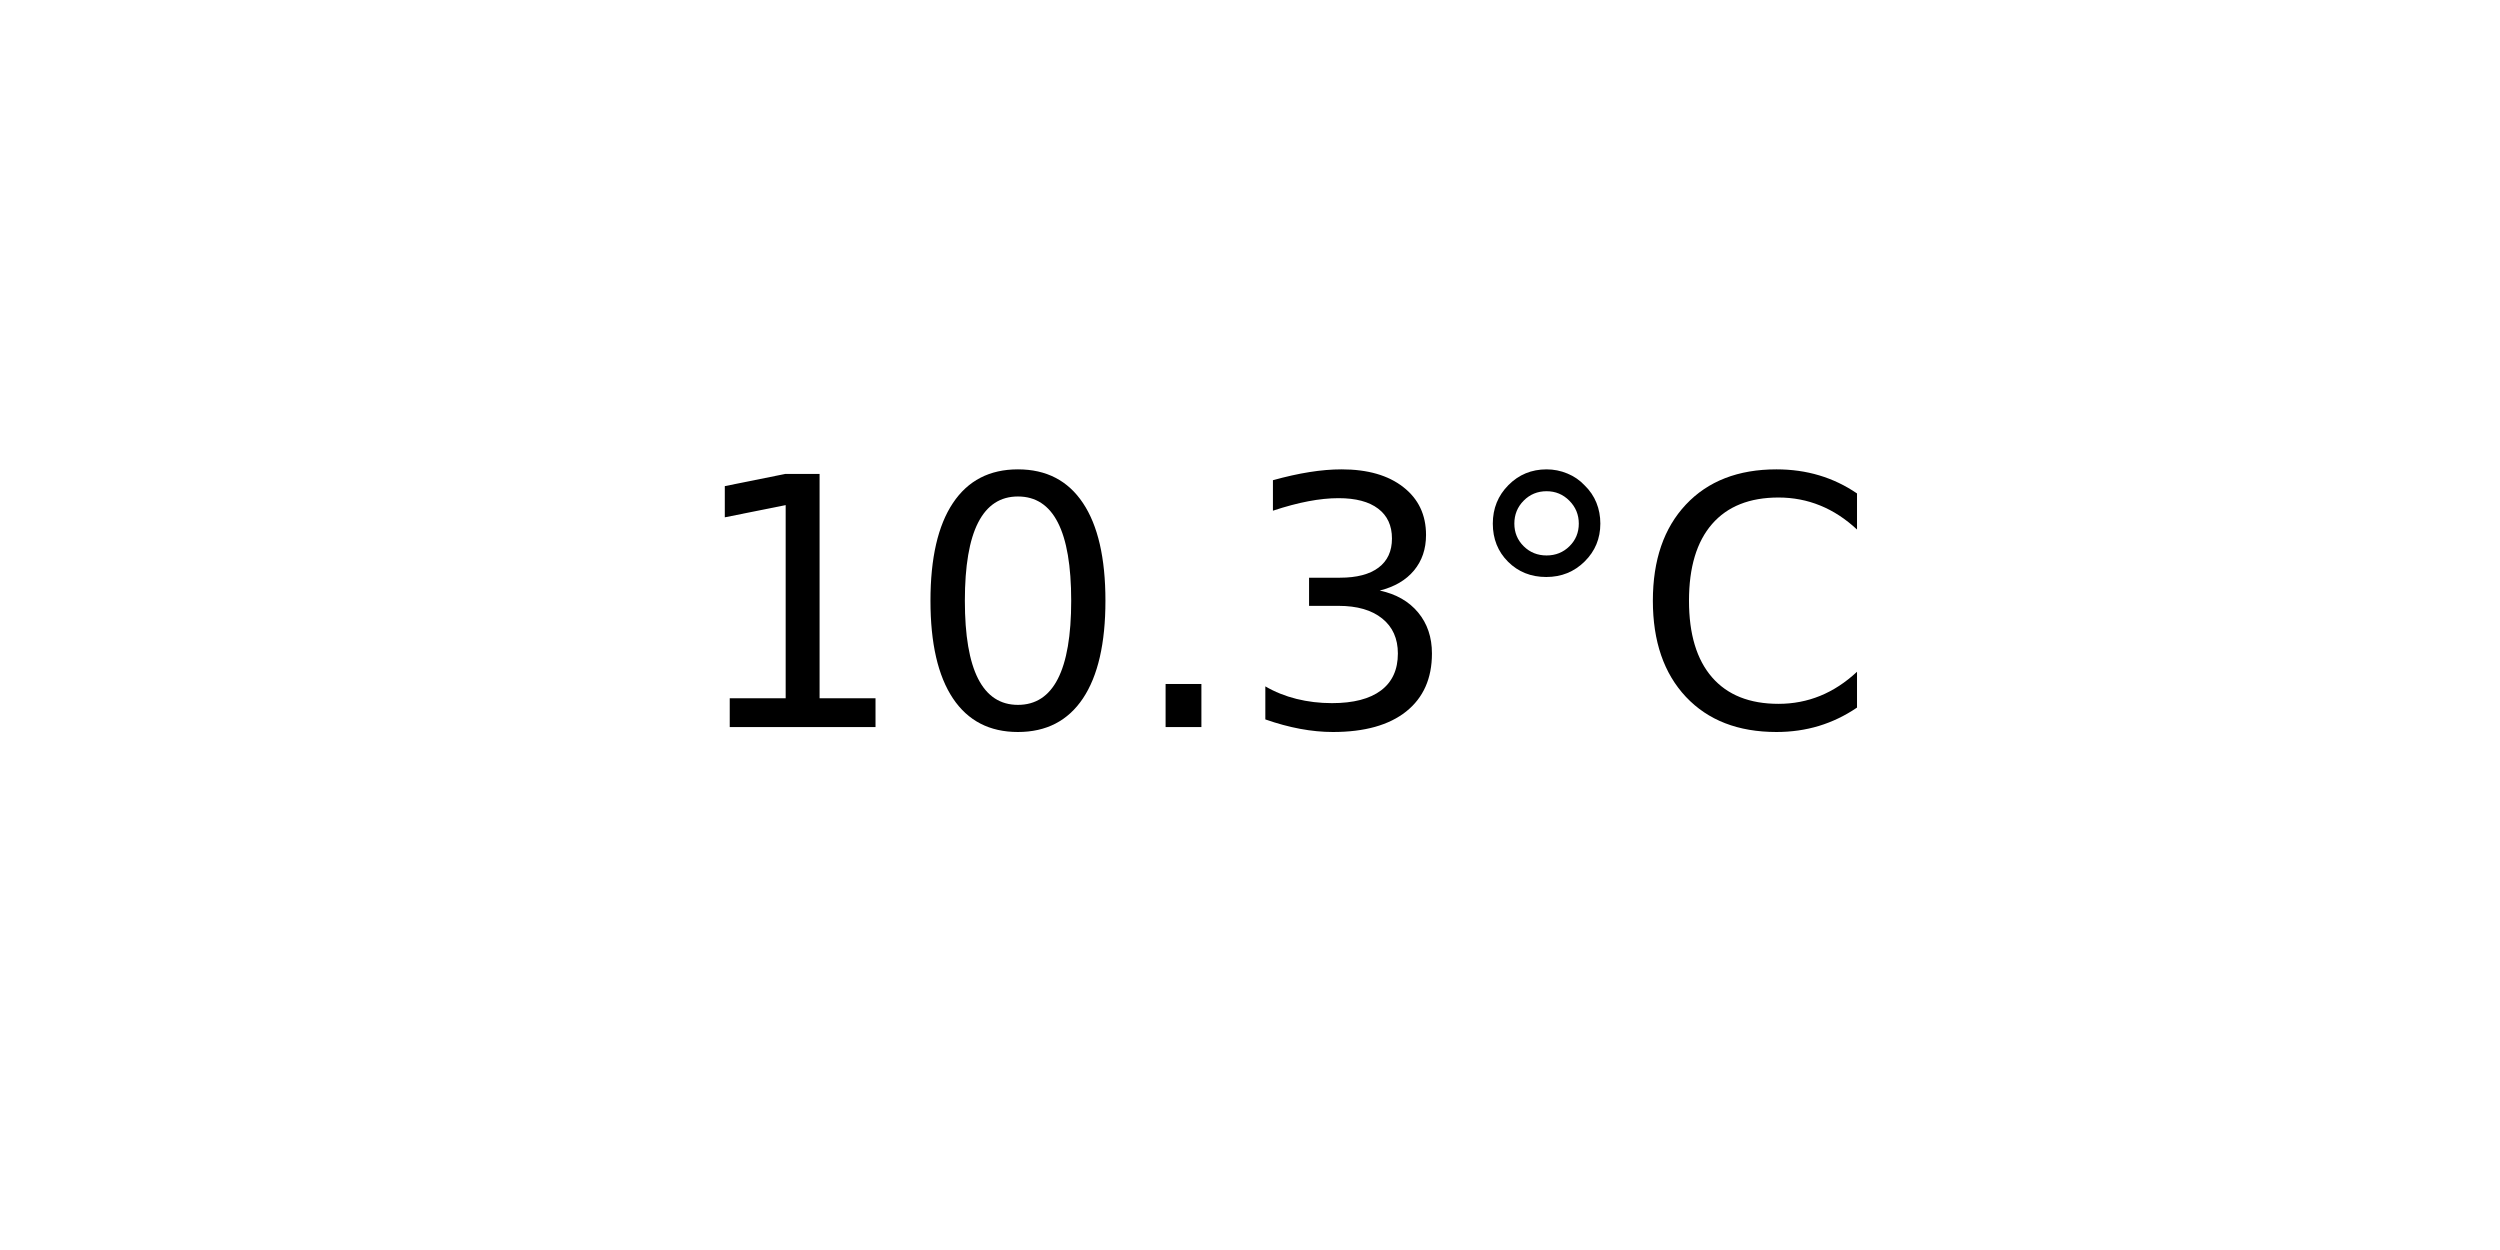
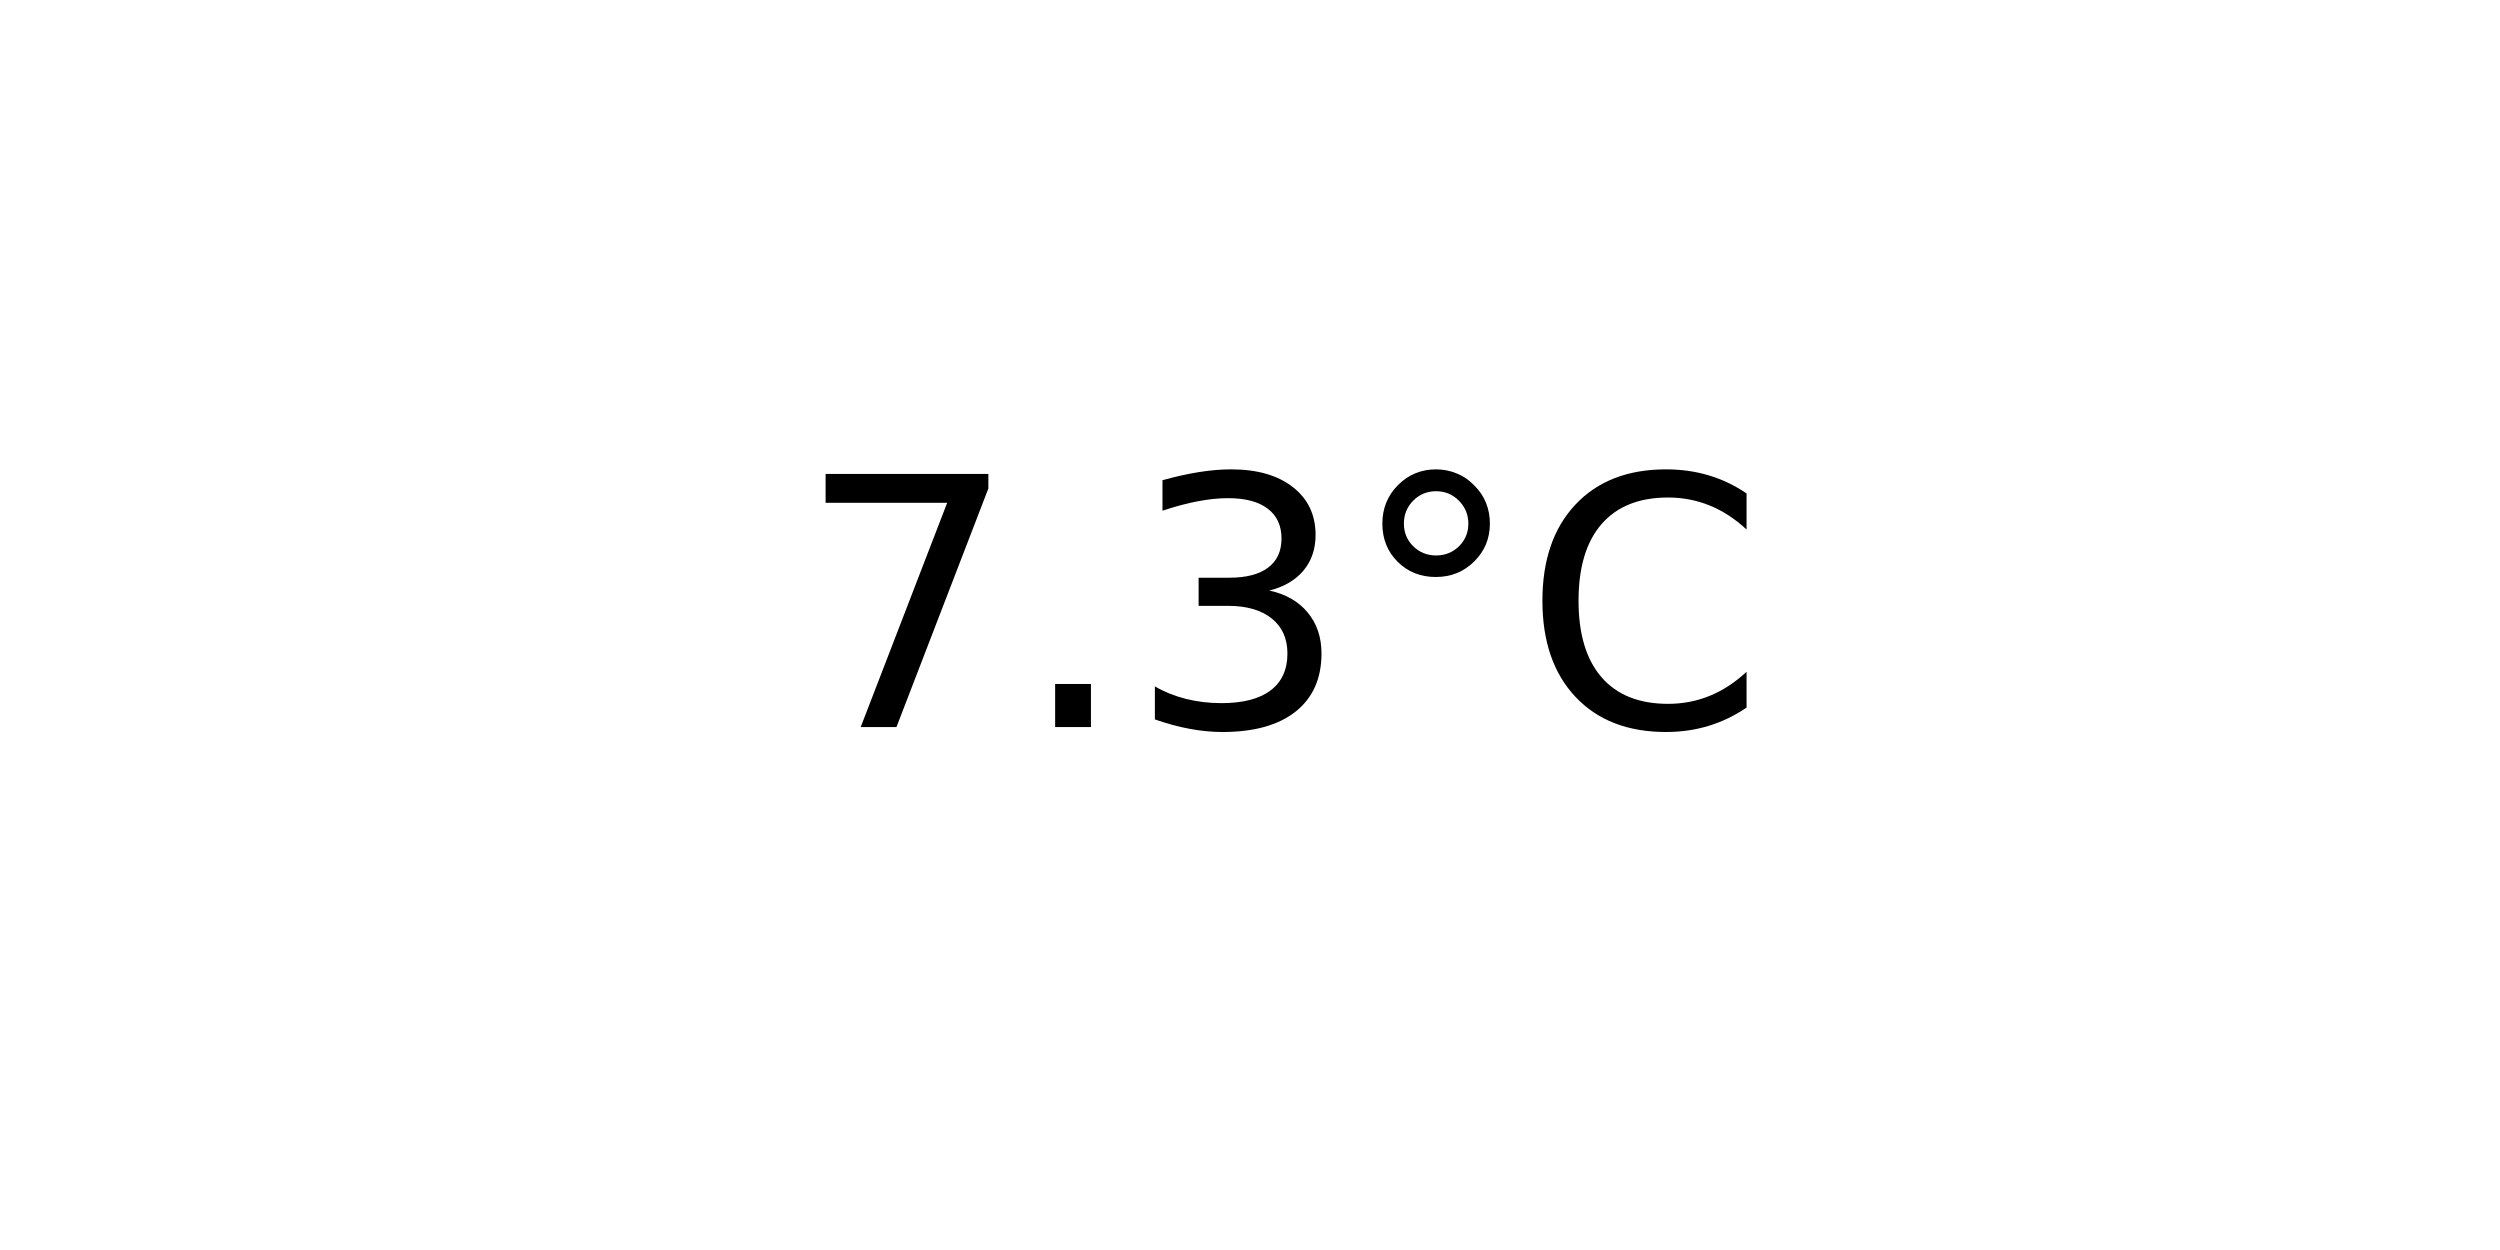
<svg xmlns="http://www.w3.org/2000/svg" xmlns:xlink="http://www.w3.org/1999/xlink" width="72pt" height="36pt" viewBox="0 0 72 36" version="1.1">
  <defs>
    <style type="text/css">*{stroke-linejoin: round; stroke-linecap: butt}</style>
  </defs>
  <g id="figure_1">
    <g id="axes_1">
      <g id="text_1">
-         <g transform="translate(19.77578 20.93937) scale(0.1 -0.1)">
+         <g transform="translate(22.95703 20.93937) scale(0.1 -0.1)">
          <defs>
-             <path id="DejaVuSans-31" d="M 794 531  L 1825 531  L 1825 4091  L 703 3866  L 703 4441  L 1819 4666  L 2450 4666  L 2450 531  L 3481 531  L 3481 0  L 794 0  L 794 531  z " transform="scale(0.015625)" />
-             <path id="DejaVuSans-30" d="M 2034 4250  Q 1547 4250 1301 3770  Q 1056 3291 1056 2328  Q 1056 1369 1301 889  Q 1547 409 2034 409  Q 2525 409 2770 889  Q 3016 1369 3016 2328  Q 3016 3291 2770 3770  Q 2525 4250 2034 4250  z M 2034 4750  Q 2819 4750 3233 4129  Q 3647 3509 3647 2328  Q 3647 1150 3233 529  Q 2819 -91 2034 -91  Q 1250 -91 836 529  Q 422 1150 422 2328  Q 422 3509 836 4129  Q 1250 4750 2034 4750  z " transform="scale(0.015625)" />
+             <path id="DejaVuSans-37" d="M 525 4666  L 3525 4666  L 3525 4397  L 1831 0  L 1172 0  L 2766 4134  L 525 4134  L 525 4666  z " transform="scale(0.015625)" />
            <path id="DejaVuSans-2e" d="M 684 794  L 1344 794  L 1344 0  L 684 0  L 684 794  z " transform="scale(0.015625)" />
            <path id="DejaVuSans-33" d="M 2597 2516  Q 3050 2419 3304 2112  Q 3559 1806 3559 1356  Q 3559 666 3084 287  Q 2609 -91 1734 -91  Q 1441 -91 1130 -33  Q 819 25 488 141  L 488 750  Q 750 597 1062 519  Q 1375 441 1716 441  Q 2309 441 2620 675  Q 2931 909 2931 1356  Q 2931 1769 2642 2001  Q 2353 2234 1838 2234  L 1294 2234  L 1294 2753  L 1863 2753  Q 2328 2753 2575 2939  Q 2822 3125 2822 3475  Q 2822 3834 2567 4026  Q 2313 4219 1838 4219  Q 1578 4219 1281 4162  Q 984 4106 628 3988  L 628 4550  Q 988 4650 1302 4700  Q 1616 4750 1894 4750  Q 2613 4750 3031 4423  Q 3450 4097 3450 3541  Q 3450 3153 3228 2886  Q 3006 2619 2597 2516  z " transform="scale(0.015625)" />
            <path id="DejaVuSans-b0" d="M 1600 4347  Q 1350 4347 1178 4173  Q 1006 4000 1006 3750  Q 1006 3503 1178 3333  Q 1350 3163 1600 3163  Q 1850 3163 2022 3333  Q 2194 3503 2194 3750  Q 2194 3997 2020 4172  Q 1847 4347 1600 4347  z M 1600 4750  Q 1800 4750 1984 4673  Q 2169 4597 2303 4453  Q 2447 4313 2519 4134  Q 2591 3956 2591 3750  Q 2591 3338 2302 3052  Q 2013 2766 1594 2766  Q 1172 2766 890 3047  Q 609 3328 609 3750  Q 609 4169 896 4459  Q 1184 4750 1600 4750  z " transform="scale(0.015625)" />
            <path id="DejaVuSans-43" d="M 4122 4306  L 4122 3641  Q 3803 3938 3442 4084  Q 3081 4231 2675 4231  Q 1875 4231 1450 3742  Q 1025 3253 1025 2328  Q 1025 1406 1450 917  Q 1875 428 2675 428  Q 3081 428 3442 575  Q 3803 722 4122 1019  L 4122 359  Q 3791 134 3420 21  Q 3050 -91 2638 -91  Q 1578 -91 968 557  Q 359 1206 359 2328  Q 359 3453 968 4101  Q 1578 4750 2638 4750  Q 3056 4750 3426 4639  Q 3797 4528 4122 4306  z " transform="scale(0.015625)" />
          </defs>
-           <use xlink:href="#DejaVuSans-31" />
-           <use xlink:href="#DejaVuSans-30" x="63.623" />
-           <use xlink:href="#DejaVuSans-2e" x="127.246" />
-           <use xlink:href="#DejaVuSans-33" x="159.033" />
-           <use xlink:href="#DejaVuSans-b0" x="222.656" />
-           <use xlink:href="#DejaVuSans-43" x="272.656" />
+           <use xlink:href="#DejaVuSans-37" />
+           <use xlink:href="#DejaVuSans-2e" x="63.623" />
+           <use xlink:href="#DejaVuSans-33" x="95.41" />
+           <use xlink:href="#DejaVuSans-b0" x="159.033" />
+           <use xlink:href="#DejaVuSans-43" x="209.033" />
        </g>
      </g>
    </g>
  </g>
</svg>
